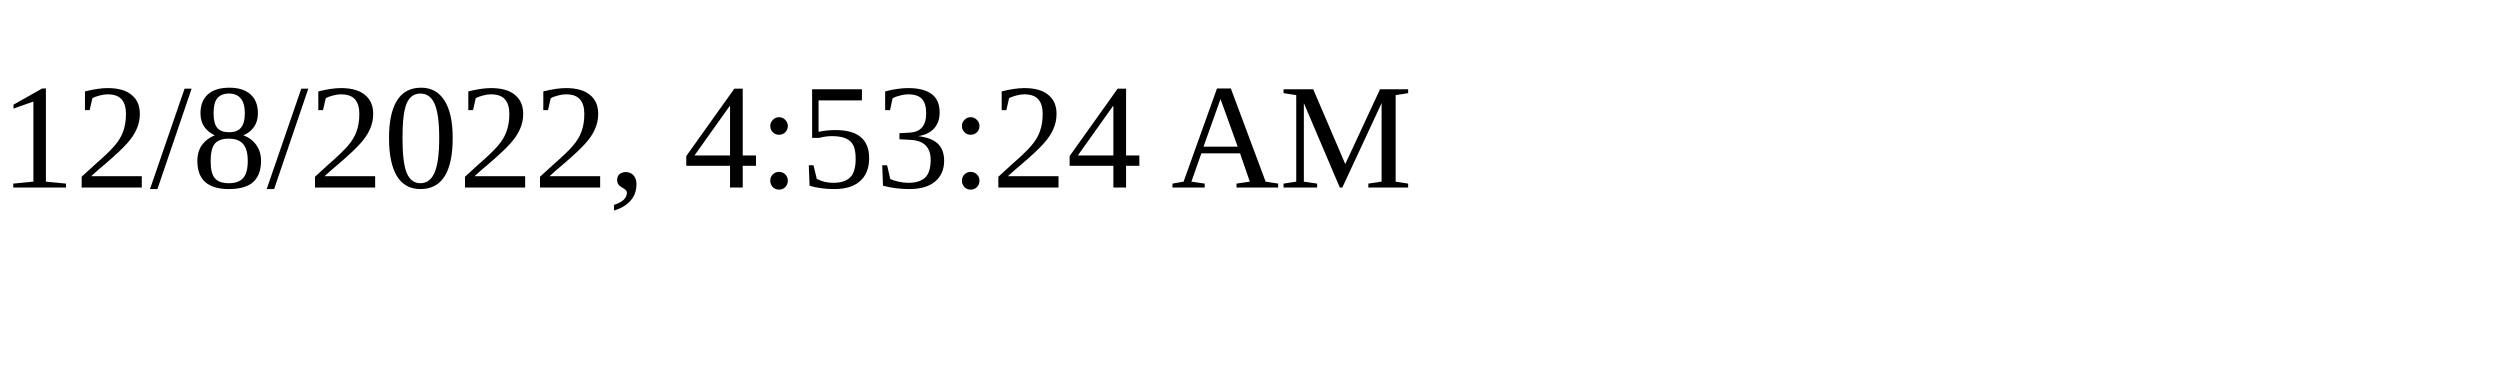
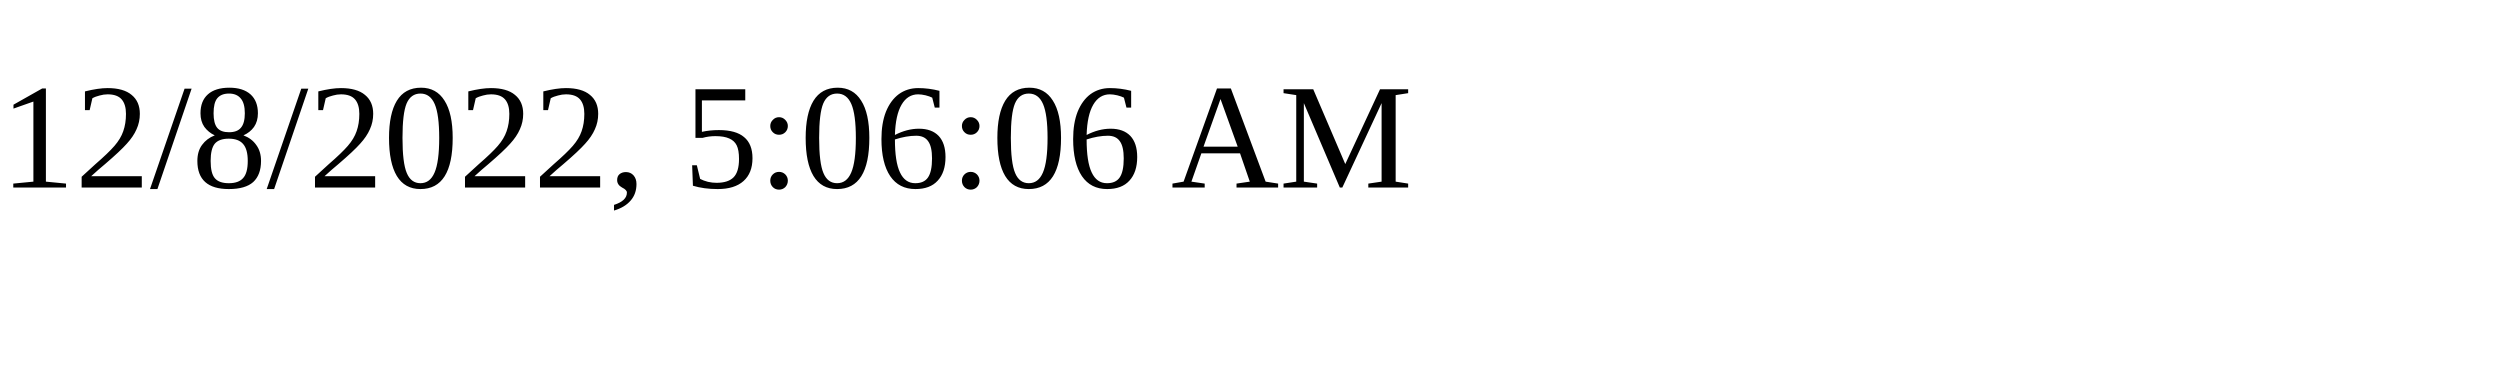
<svg xmlns="http://www.w3.org/2000/svg" height="30" width="200">
-   <text x="0" y="15">12/8/2022, 4:53:24 AM</text>
+   <text x="0" y="15">12/8/2022, 5:06:06 AM</text>
</svg>
